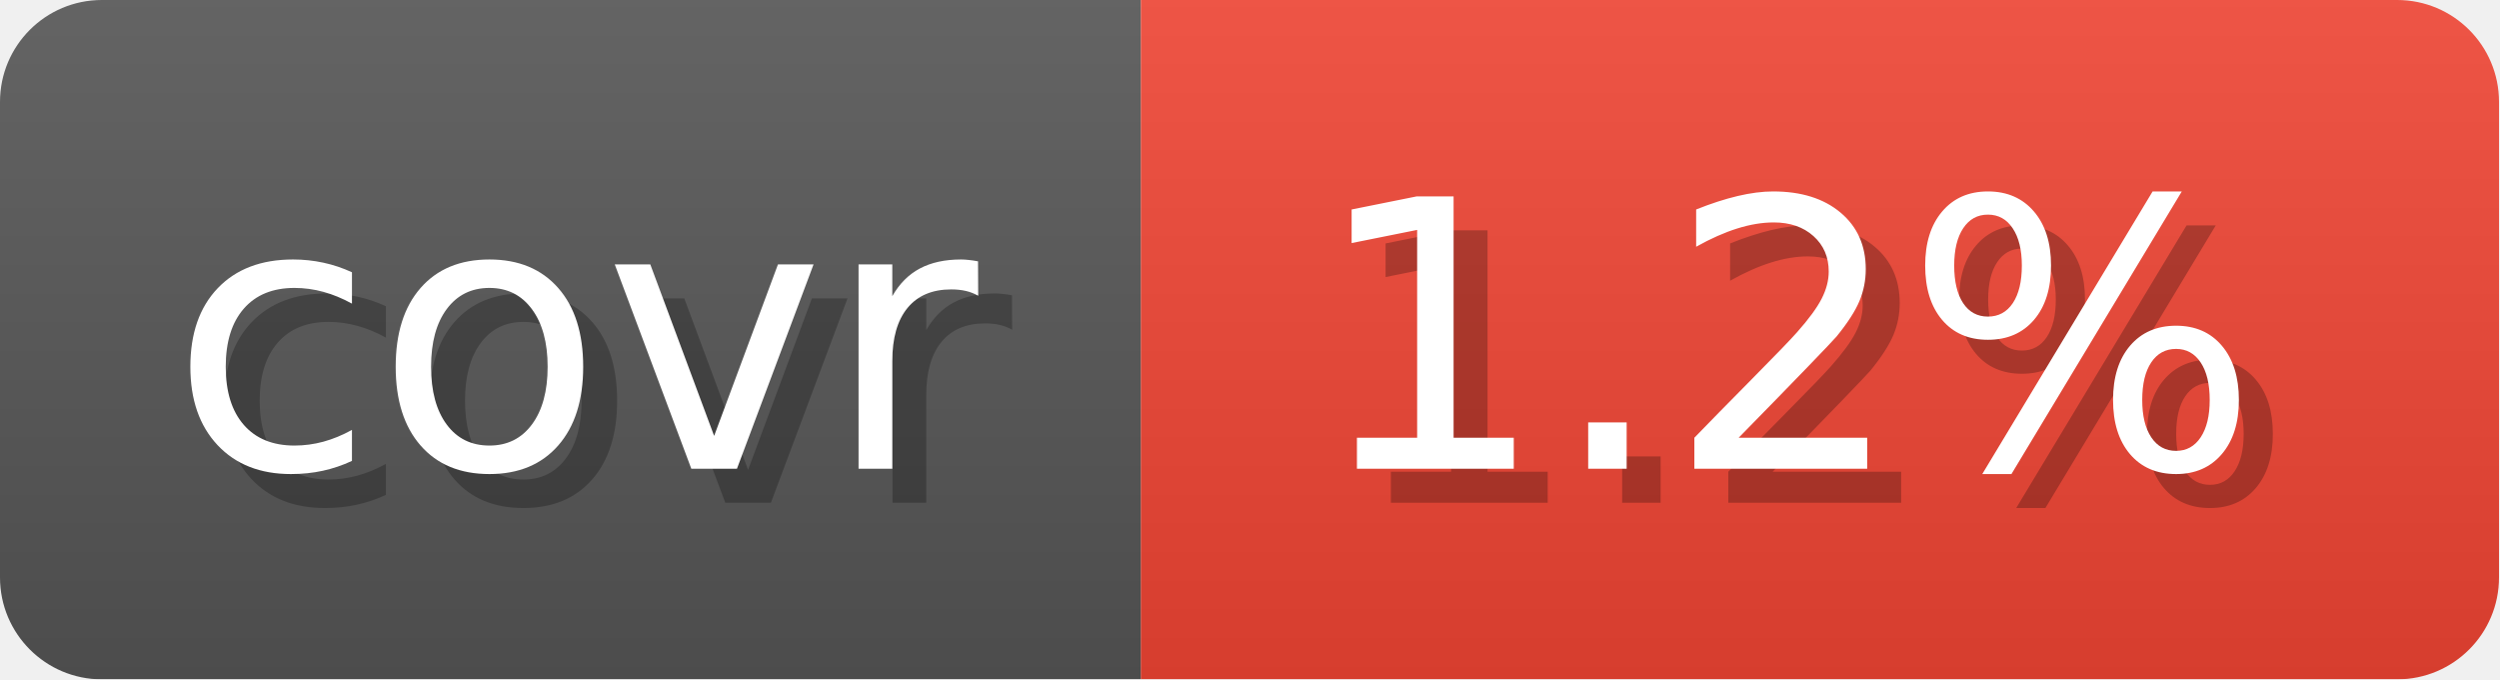
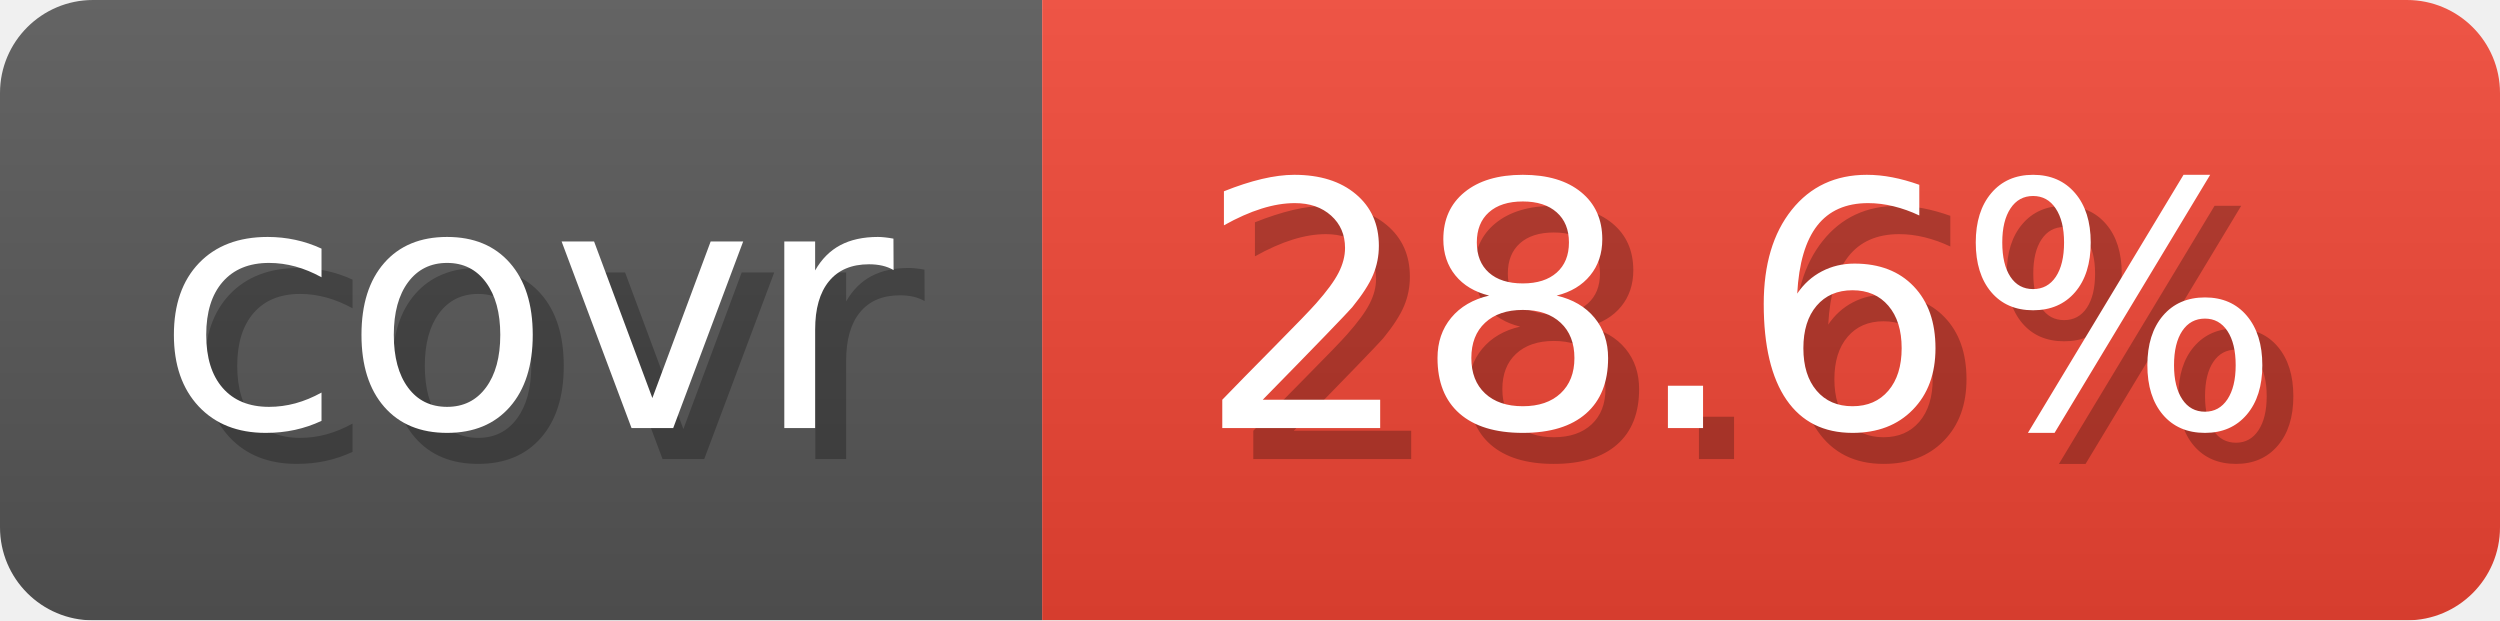
- <svg xmlns="http://www.w3.org/2000/svg" width="73.6" height="20" viewBox="0 0 736 200" role="img" aria-label="covr: 1.2%">
+ <svg xmlns="http://www.w3.org/2000/svg" width="80.6" height="20" viewBox="0 0 806 200" role="img" aria-label="covr: 28.6%">
  <linearGradient id="gradient" x2="0" y2="100%">
    <stop offset="0" stop-opacity=".1" stop-color="#EEE" />
    <stop offset="1" stop-opacity=".1" />
  </linearGradient>
  <mask id="round">
-     <rect width="736" height="200" rx="30" fill="#FFF" />
+     <rect width="806" height="200" rx="30" fill="#FFF" />
  </mask>
  <g mask="url(#round)">
    <rect width="336" height="200" fill="#555" />
-     <rect x="336" width="400" height="200" fill="#E43" />
-     <rect width="736" height="200" fill="url(#gradient)" />
+     <rect x="336" width="470" height="200" fill="#E43" />
+     <rect width="806" height="200" fill="url(#gradient)" />
  </g>
  <g aria-hidden="true" text-anchor="start" font-family="Verdana,DejaVu Sans,sans-serif" font-size="110">
    <text x="60" y="148" textLength="236" fill="#000" opacity="0.25">covr</text>
    <text x="50" y="138" textLength="236" fill="#fff">covr</text>
-     <text x="396" y="148" textLength="300" fill="#000" opacity="0.25">1.2%</text>
-     <text x="386" y="138" textLength="300" fill="#fff">1.2%</text>
+     <text x="396" y="148" textLength="370" fill="#000" opacity="0.25">28.6%</text>
+     <text x="386" y="138" textLength="370" fill="#fff">28.6%</text>
  </g>
</svg>
